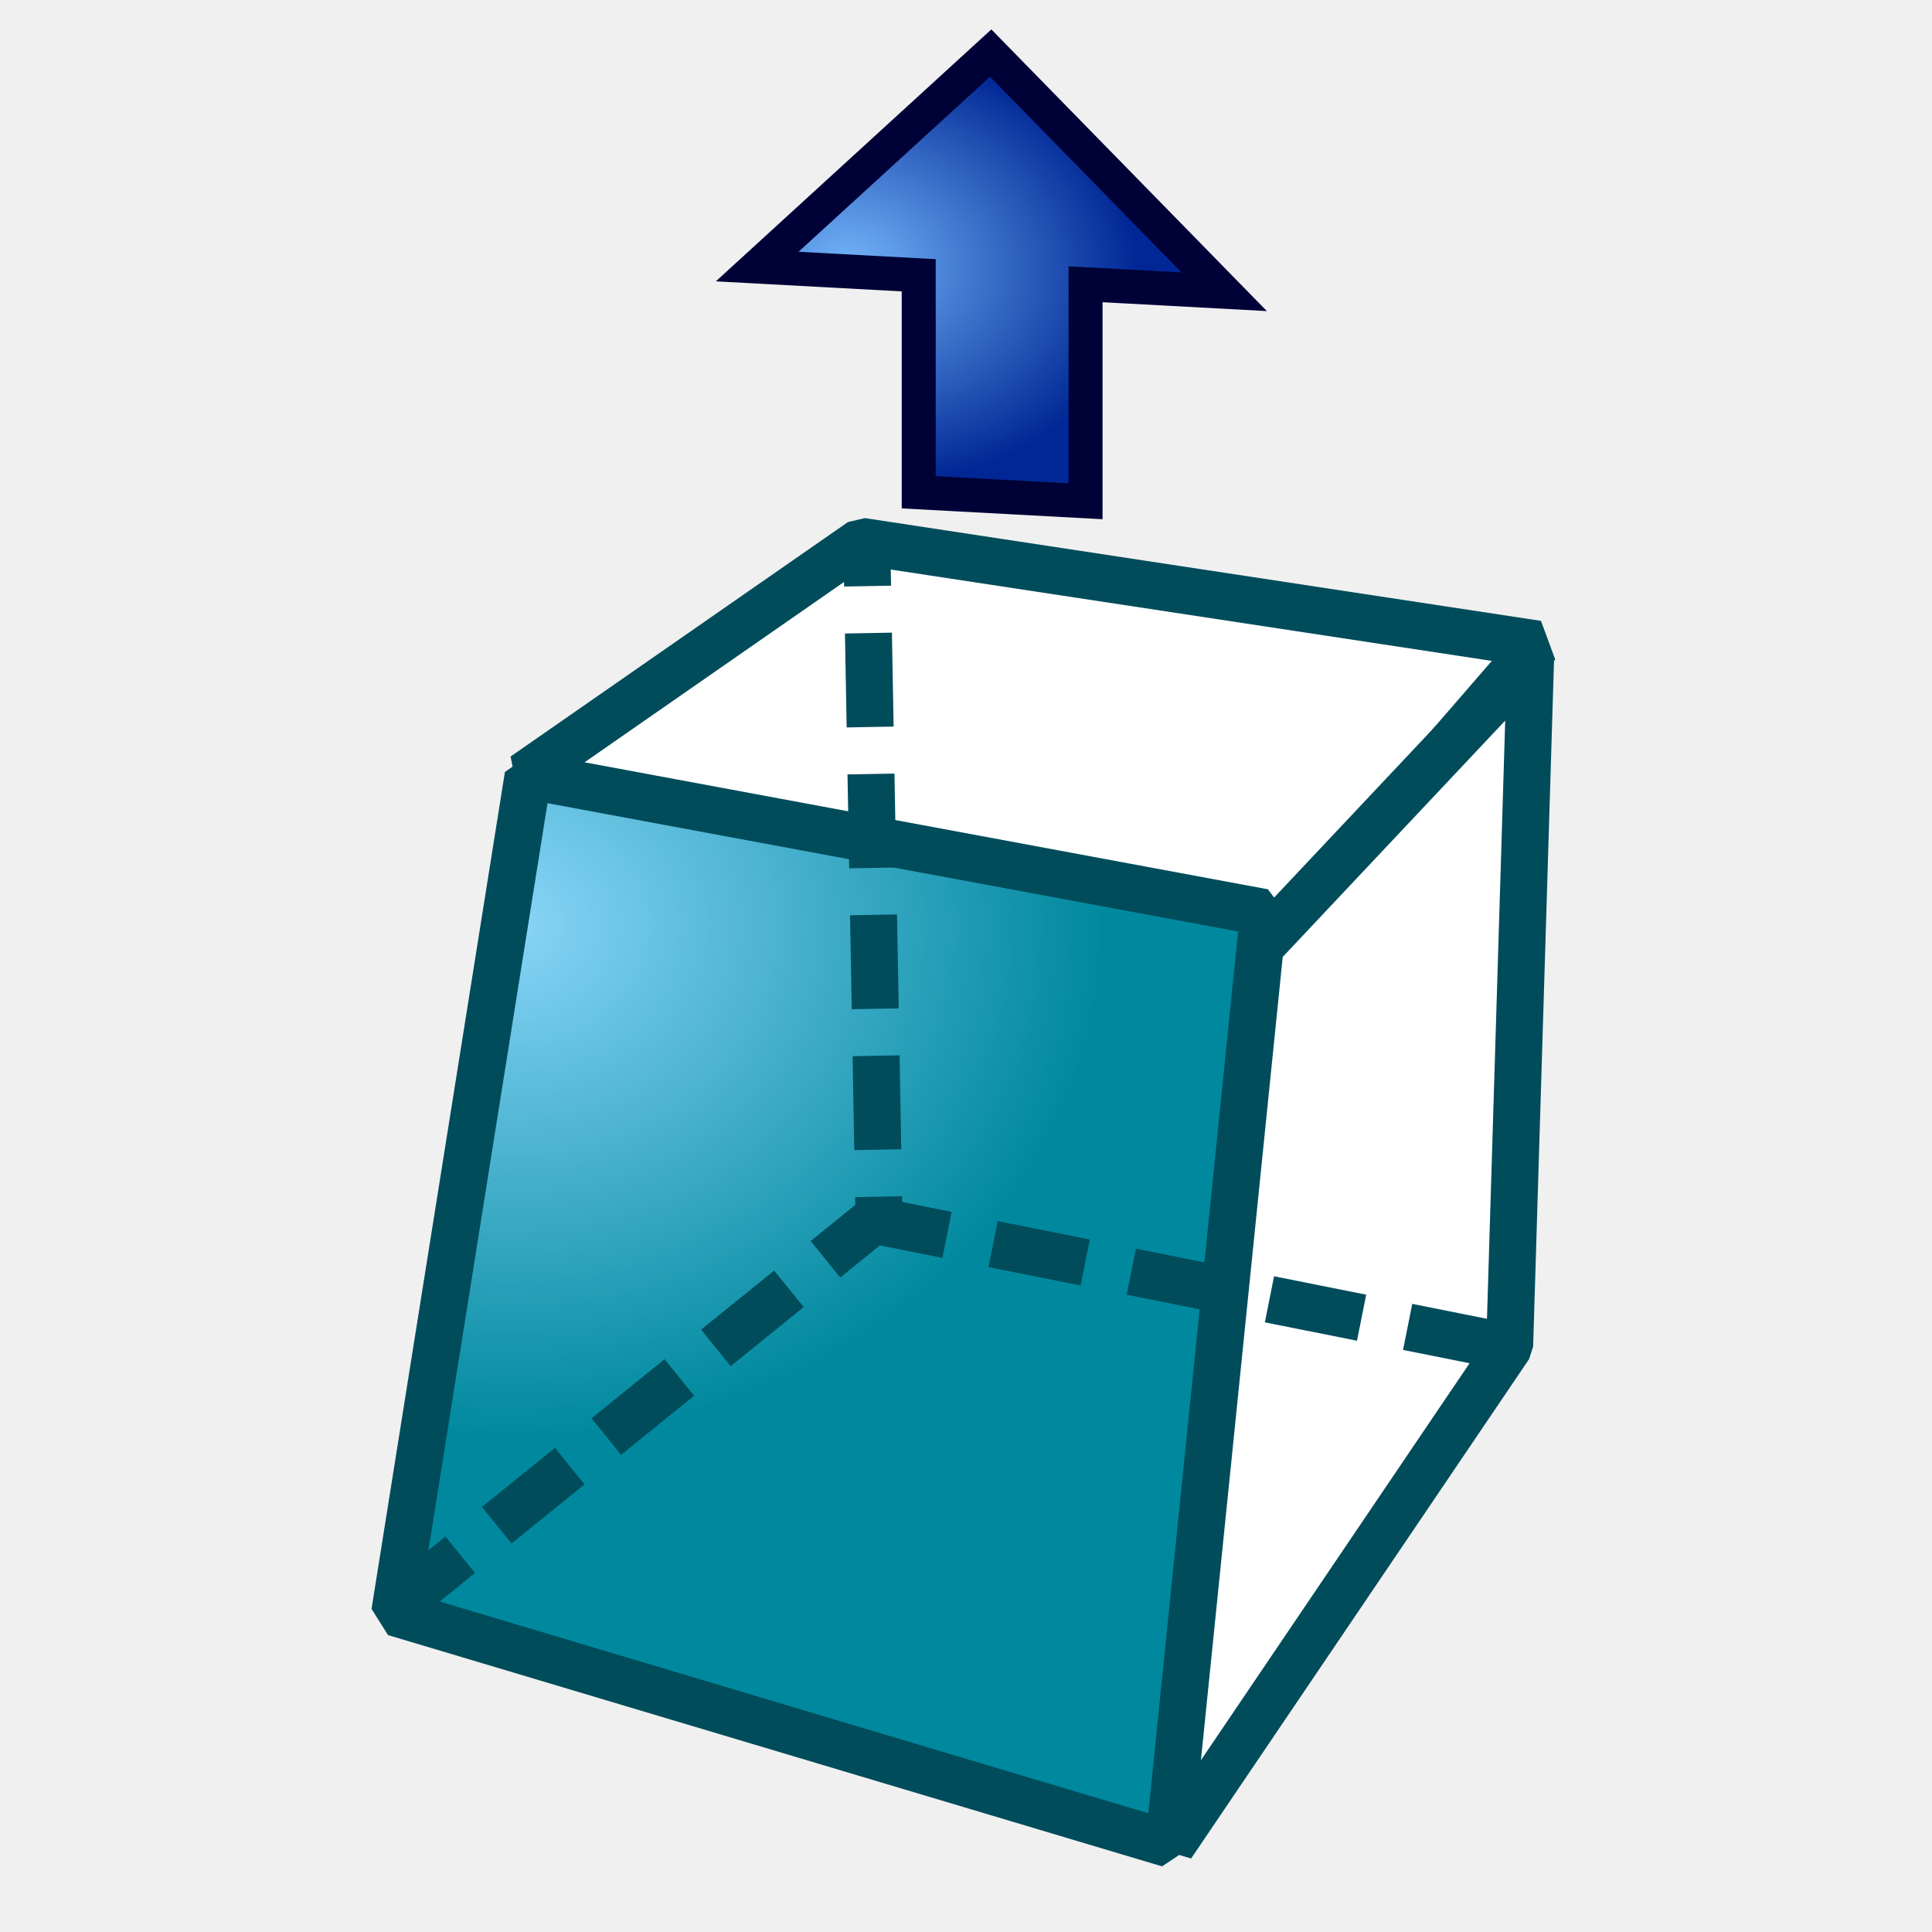
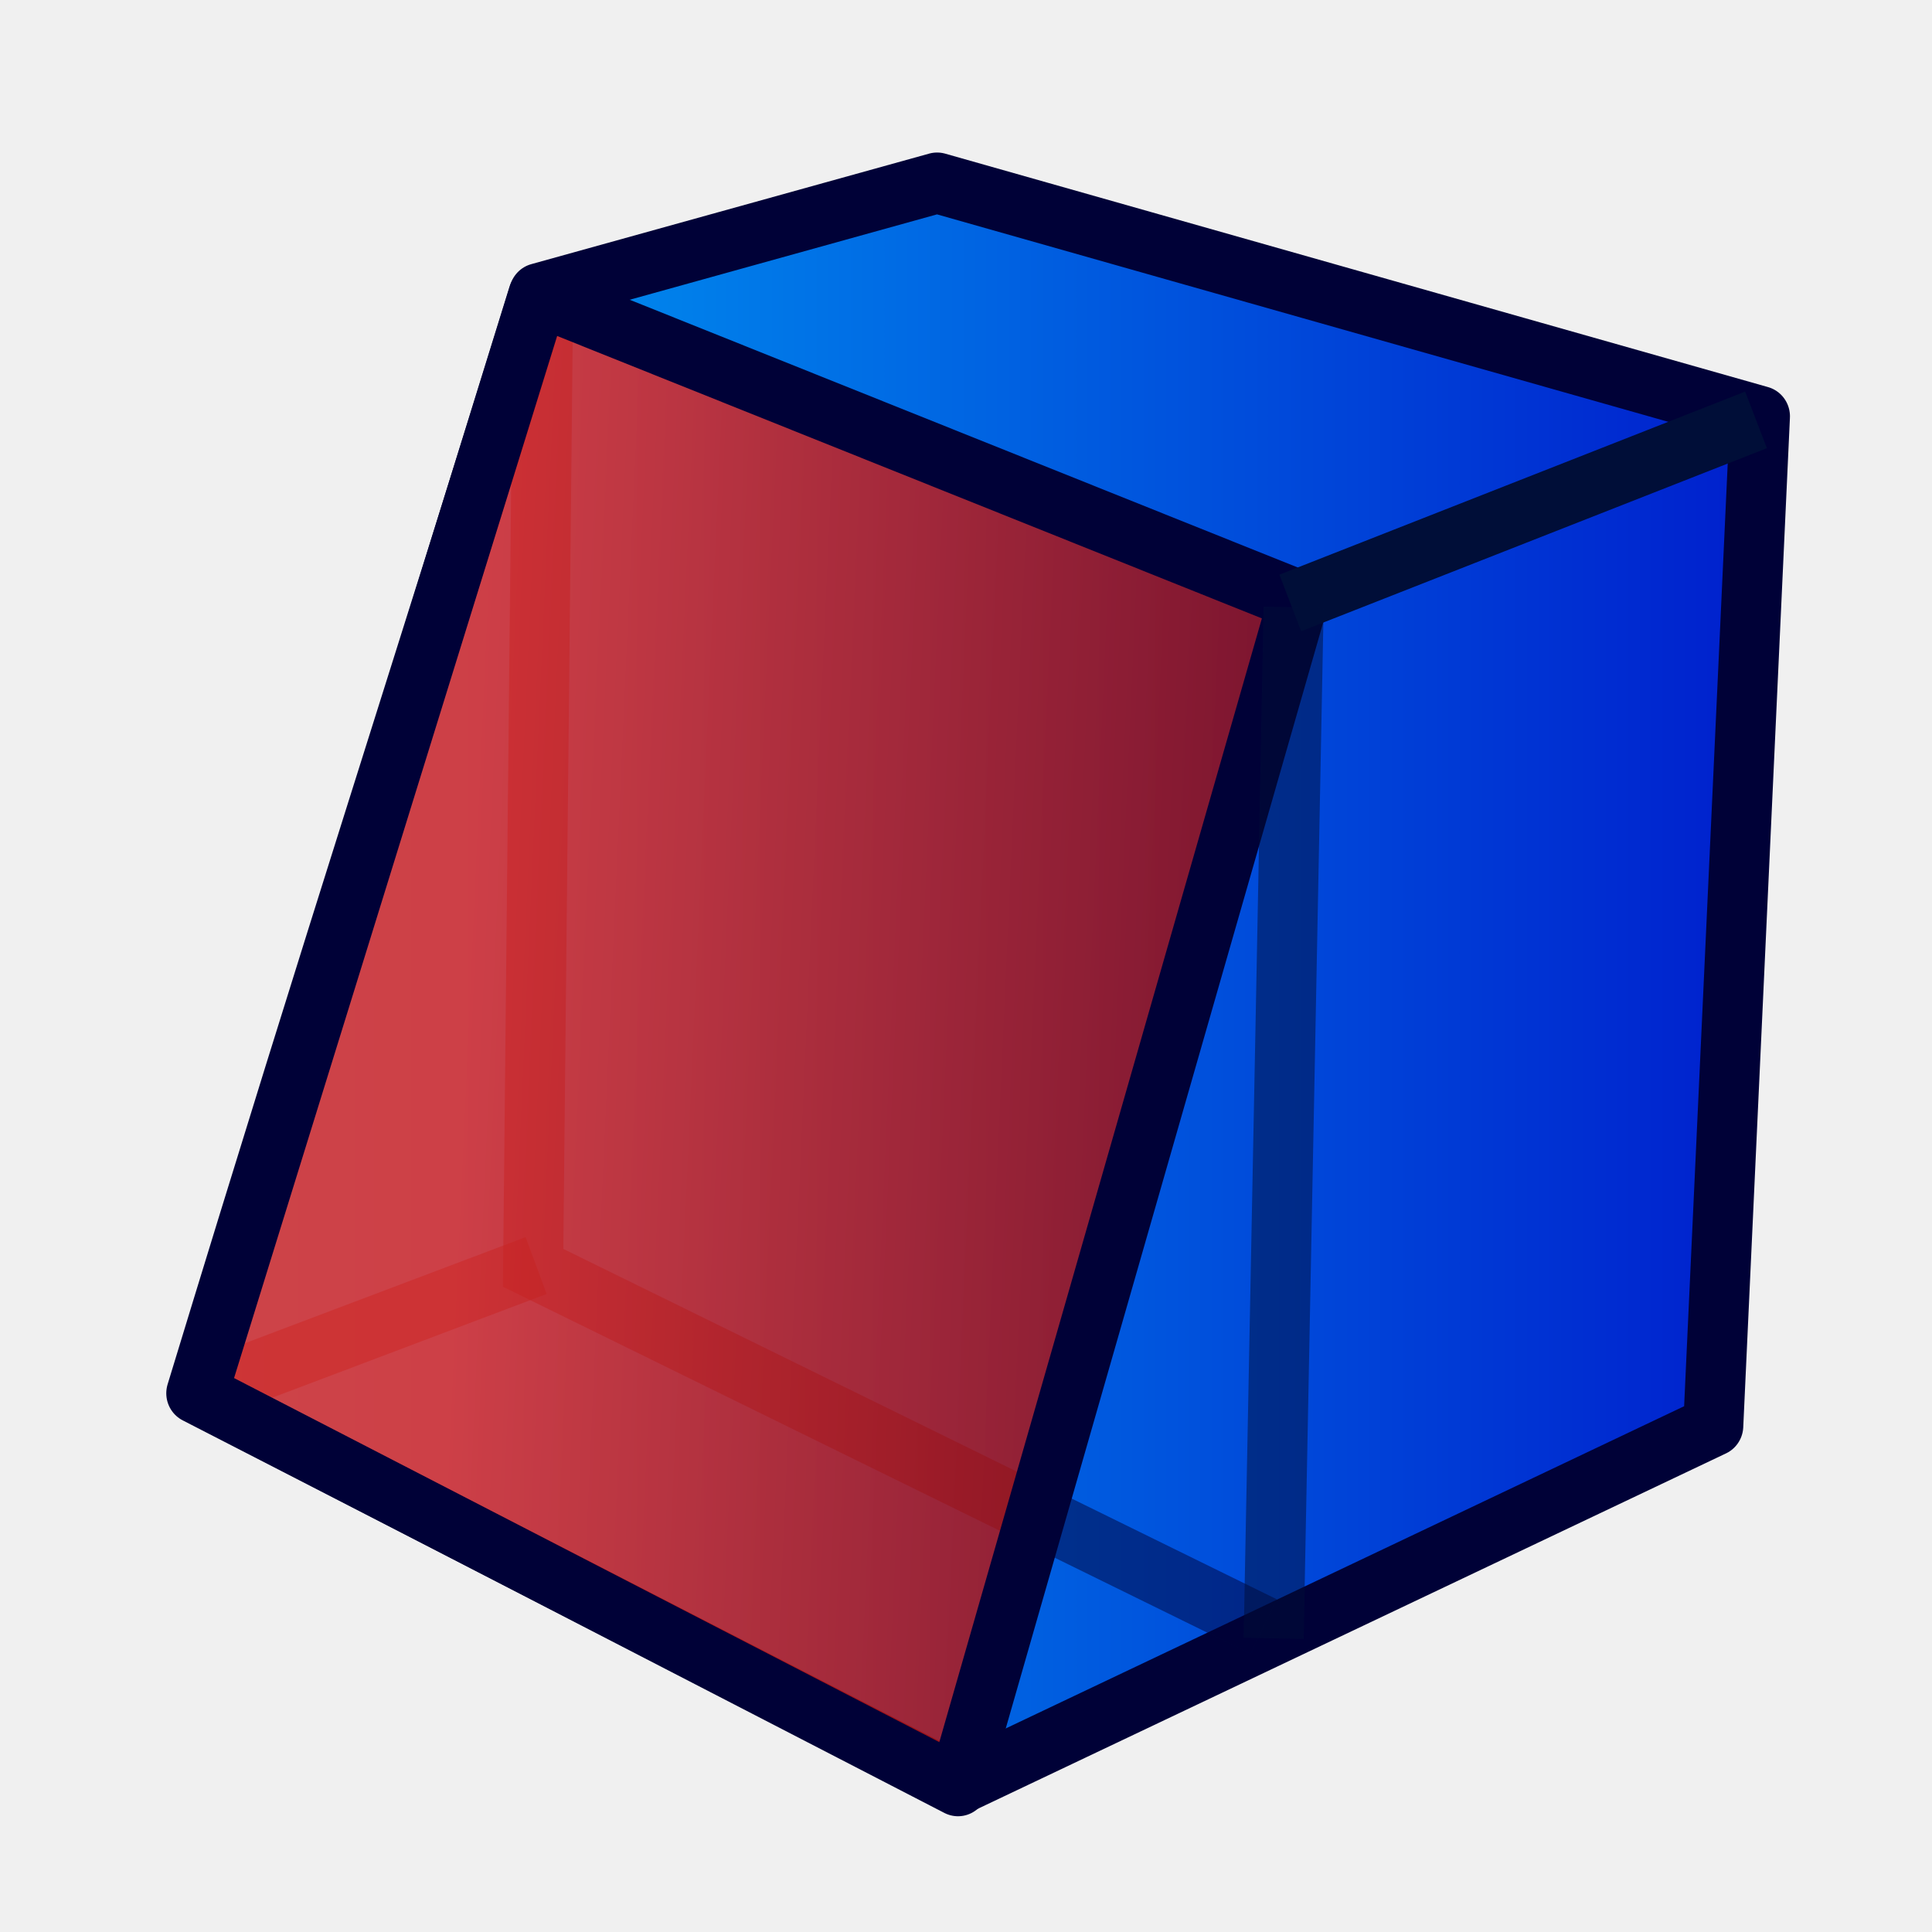
- <svg xmlns="http://www.w3.org/2000/svg" xmlns:xlink="http://www.w3.org/1999/xlink" width="64px" height="64px" id="svg6248" version="1.1">
-   <defs id="defs6250">
-     <linearGradient id="linearGradient3253">
-       <stop style="stop-color:#89d5f8;stop-opacity:1;" offset="0" id="stop3255" />
-       <stop style="stop-color:#00899e;stop-opacity:1;" offset="1" id="stop3257" />
+ <svg xmlns="http://www.w3.org/2000/svg" xmlns:xlink="http://www.w3.org/1999/xlink" width="64px" height="64px" id="svg3364" version="1.1">
+   <defs id="defs3366">
+     <linearGradient id="linearGradient3835">
+       <stop id="stop3837" offset="0" style="stop-color:#637dca;stop-opacity:1;" />
+       <stop id="stop3839" offset="1" style="stop-color:#9eaede;stop-opacity:1;" />
    </linearGradient>
-     <radialGradient xlink:href="#linearGradient3253" id="radialGradient3270" gradientUnits="userSpaceOnUse" gradientTransform="matrix(0.7042649,0.00385085,-0.00331361,0.6060177,9.66234,15.36903)" cx="10.328" cy="25.129" fx="10.328" fy="25.129" r="27.987" />
-     <linearGradient id="linearGradient6816">
-       <stop style="stop-color:#000000;stop-opacity:1;" offset="0" id="stop6818" />
-       <stop style="stop-color:#000000;stop-opacity:0;" offset="1" id="stop6820" />
+     <linearGradient id="linearGradient3827">
+       <stop style="stop-color:#000000;stop-opacity:1;" offset="0" id="stop3829" />
+       <stop style="stop-color:#000000;stop-opacity:0;" offset="1" id="stop3831" />
    </linearGradient>
-     <linearGradient id="linearGradient6781">
-       <stop style="stop-color:#ffffff;stop-opacity:1;" offset="0" id="stop6783" />
-       <stop style="stop-color:#3465a4;stop-opacity:0;" offset="1" id="stop6785" />
+     <linearGradient id="linearGradient3864">
+       <stop id="stop3866" offset="0" style="stop-color:#840000;stop-opacity:0.804;" />
+       <stop id="stop3868" offset="1" style="stop-color:#ff2b1e;stop-opacity:0.804;" />
    </linearGradient>
-     <radialGradient xlink:href="#linearGradient6816" id="radialGradient6822" cx="33.37" cy="51.929" fx="33.37" fy="51.929" r="25.199" gradientTransform="matrix(1.158163,0,0,0.6558985,-7.29237,16.12608)" gradientUnits="userSpaceOnUse" />
-     <radialGradient xlink:href="#linearGradient3253" id="radialGradient3001" gradientUnits="userSpaceOnUse" gradientTransform="matrix(0.7042649,0.00385085,-0.00331361,0.6060177,9.66234,15.36903)" cx="10.328" cy="25.129" fx="10.328" fy="25.129" r="27.987" />
-     <radialGradient xlink:href="#linearGradient3864" id="radialGradient2401" gradientUnits="userSpaceOnUse" gradientTransform="matrix(0.959337,0.05179994,0,0.7352325,-29.61091,-1.231413)" cx="51.105" cy="23.807" fx="51.105" fy="23.807" r="19.571" />
-     <linearGradient id="linearGradient3864">
-       <stop id="stop3866" offset="0" style="stop-color:#71b2f8;stop-opacity:1;" />
-       <stop id="stop3868" offset="1" style="stop-color:#002795;stop-opacity:1;" />
+     <linearGradient id="linearGradient3593">
+       <stop style="stop-color:#00aff9;stop-opacity:1;" offset="0" id="stop3595" />
+       <stop style="stop-color:#001ccc;stop-opacity:1;" offset="1" id="stop3597" />
    </linearGradient>
-     <radialGradient r="19.571" fy="23.807" fx="51.105" cy="23.807" cx="51.105" gradientTransform="matrix(0.4911805,0.02652157,0,0.376439,3.02564,-1.650165)" gradientUnits="userSpaceOnUse" id="radialGradient3014" xlink:href="#linearGradient3864" />
+     <radialGradient xlink:href="#linearGradient3864" id="radialGradient2998" gradientUnits="userSpaceOnUse" gradientTransform="matrix(1.66966,0.639115,-0.09121381,0.3124449,-540.8872,-258.462)" cx="342.583" cy="27.257" fx="342.583" fy="27.257" r="19.571" />
+     <radialGradient xlink:href="#linearGradient3593-0" id="radialGradient3004-8" gradientUnits="userSpaceOnUse" gradientTransform="translate(-320.5998,-6.63068)" cx="330.638" cy="39.963" fx="330.638" fy="39.963" r="19.571" />
+     <linearGradient id="linearGradient3593-0">
+       <stop style="stop-color:#c8e0f9;stop-opacity:1;" offset="0" id="stop3595-2" />
+       <stop style="stop-color:#637dca;stop-opacity:1;" offset="1" id="stop3597-1" />
+     </linearGradient>
+     <radialGradient r="19.571" fy="39.963" fx="330.638" cy="39.963" cx="330.638" gradientTransform="matrix(-0.9322778,0,0,1.355442,396.3335,-27.20821)" gradientUnits="userSpaceOnUse" id="radialGradient3036" xlink:href="#linearGradient3593-0" />
+     <linearGradient xlink:href="#linearGradient3593" id="linearGradient3799" x1="5.364" y1="34" x2="57" y2="34" gradientUnits="userSpaceOnUse" gradientTransform="matrix(1.284436,0,0,1.270054,-1.198411,-15.13182)" />
+     <linearGradient xlink:href="#linearGradient3864" id="linearGradient5146" x1="48.273" y1="25.636" x2="16.091" y2="24.182" gradientUnits="userSpaceOnUse" spreadMethod="pad" gradientTransform="matrix(1.208021,0,0,1.194495,-0.1270938,-6.396444)" />
  </defs>
  <g id="layer1">
-     <path style="color:#000000;fill:#ffffff;fill-opacity:1;fill-rule:nonzero;stroke:#004c5b;stroke-width:1.556;stroke-linecap:butt;stroke-linejoin:bevel;stroke-miterlimit:4;stroke-opacity:1;stroke-dasharray:none;stroke-dashoffset:0;marker:none;visibility:visible;display:inline;overflow:visible;enable-background:accumulate" d="m 28.534,17.932 22.396,3.404 -8.446,9.75 -25.127,-5.386 z" id="rect6771" />
-     <path style="color:#000000;fill:#ffffff;fill-opacity:1;fill-rule:nonzero;stroke:#004c5b;stroke-width:1.556;stroke-linecap:butt;stroke-linejoin:bevel;stroke-miterlimit:4;stroke-opacity:1;stroke-dasharray:none;stroke-dashoffset:0;marker:none;visibility:visible;display:inline;overflow:visible;enable-background:accumulate" d="M 38.421,34.889 50.702,21.843 50.009,44.585 38.813,61.129 38.421,34.889 z" id="rect6769" />
-     <path style="color:#000000;fill:url(#radialGradient3270);fill-opacity:1;fill-rule:nonzero;stroke:#004c5b;stroke-width:1.556;stroke-linecap:butt;stroke-linejoin:bevel;stroke-miterlimit:4;stroke-opacity:1;stroke-dasharray:none;stroke-dashoffset:0;marker:none;visibility:visible;display:inline;overflow:visible;enable-background:accumulate" d="m 17.494,25.696 24.366,4.528 -3.142,30.857 -25.642,-7.662 z" id="rect6767" />
-     <path style="color:#000000;fill:none;stroke:#004c5b;stroke-width:1.556;stroke-linecap:butt;stroke-linejoin:bevel;stroke-miterlimit:4;stroke-opacity:1;stroke-dasharray:3.112, 1.556;stroke-dashoffset:1.867;marker:none;visibility:visible;display:inline;overflow:visible;enable-background:accumulate" d="m 28.717,18.171 0.404,22.286 20.774,4.151" id="path6789" />
-     <path style="color:#000000;fill:url(#radialGradient3001);fill-opacity:1;fill-rule:nonzero;stroke:#004c5b;stroke-width:1.556;stroke-linecap:butt;stroke-linejoin:bevel;stroke-miterlimit:4;stroke-opacity:1;stroke-dasharray:3.113, 1.556;stroke-dashoffset:1.089;marker:none;visibility:visible;display:inline;overflow:visible;enable-background:accumulate" d="M 28.918,40.442 13.608,52.828" id="path6791" />
-     <path id="rect3638" d="m 32.818,1.757 -7.735,7.073 5.351,0.289 0,7.189 5.527,0.298 0,-7.189 4.592,0.248 -7.735,-7.908 z" style="fill:url(#radialGradient3014);fill-opacity:1;fill-rule:evenodd;stroke:#000137;stroke-width:1.126;stroke-linecap:butt;stroke-linejoin:miter;stroke-miterlimit:4;stroke-opacity:1;stroke-dasharray:none;stroke-dashoffset:0;marker:none;visibility:visible;display:inline;overflow:visible;enable-background:accumulate" />
+     <g id="g3780" transform="matrix(0.8278001,0,0,0.8371743,-0.2499405,9.060152)">
+       <path style="fill:url(#linearGradient3799);fill-opacity:1;stroke:#000137;stroke-width:2.402;stroke-linecap:butt;stroke-linejoin:round;stroke-miterlimit:4;stroke-opacity:1;stroke-dasharray:none" d="M 8.157,44.309 38.64,59.794 68.862,45.6 70.73,5.651 37.802,-3.586 21.877,0.789 C 16.679,17.415 14.118,24.973 8.157,44.309 z" id="path3783" />
+       <path style="fill:none;stroke:#000137;stroke-width:2.402;stroke-linecap:butt;stroke-linejoin:miter;stroke-miterlimit:4;stroke-opacity:1;stroke-dasharray:none;opacity:0.5" d="M 22.034,1.003 21.636,39.344 50.876,53.543" id="path3801" />
+       <path style="opacity:0.5;fill:none;stroke:#000e38;stroke-width:2.402;stroke-linecap:butt;stroke-linejoin:miter;stroke-miterlimit:4;stroke-opacity:1;stroke-dasharray:none" d="M 21.756,39.254 8.335,44.271" id="path3804-0" />
+       <path style="fill:url(#linearGradient5146);fill-opacity:1;stroke:#000137;stroke-width:2.402;stroke-linecap:butt;stroke-linejoin:round;stroke-miterlimit:4;stroke-opacity:1;stroke-dasharray:none" d="M 8.219,44.315 38.639,59.844 52.257,12.933 21.837,0.879 z" id="path3841" />
+       <path style="fill:none;stroke:#000e38;stroke-width:2.402;stroke-linecap:butt;stroke-linejoin:miter;stroke-miterlimit:4;stroke-opacity:1;stroke-dasharray:none" d="M 70.573,5.792 51.936,13.036" id="path3804" />
+       <path style="fill:none;stroke:#000e38;stroke-width:2.402;stroke-linecap:butt;stroke-linejoin:miter;stroke-miterlimit:4;stroke-opacity:1;stroke-dasharray:none;opacity:0.5" d="m 52.07,13.209 -0.8,40.793" id="path3804-7" />
+     </g>
  </g>
</svg>
